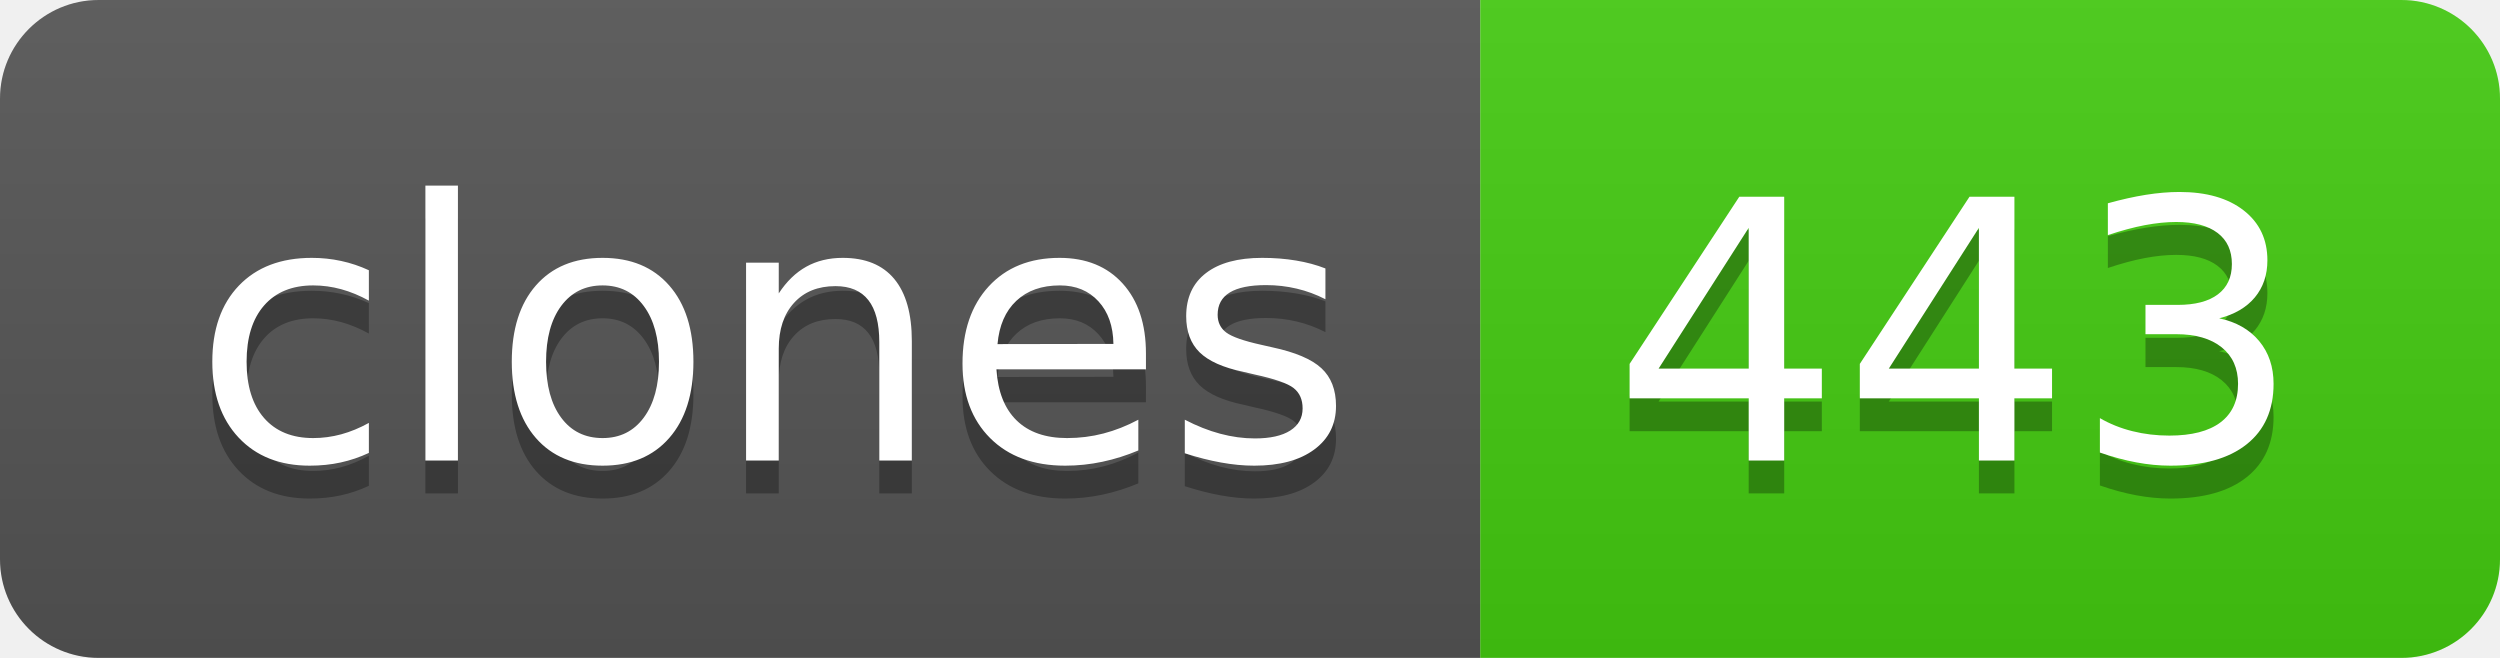
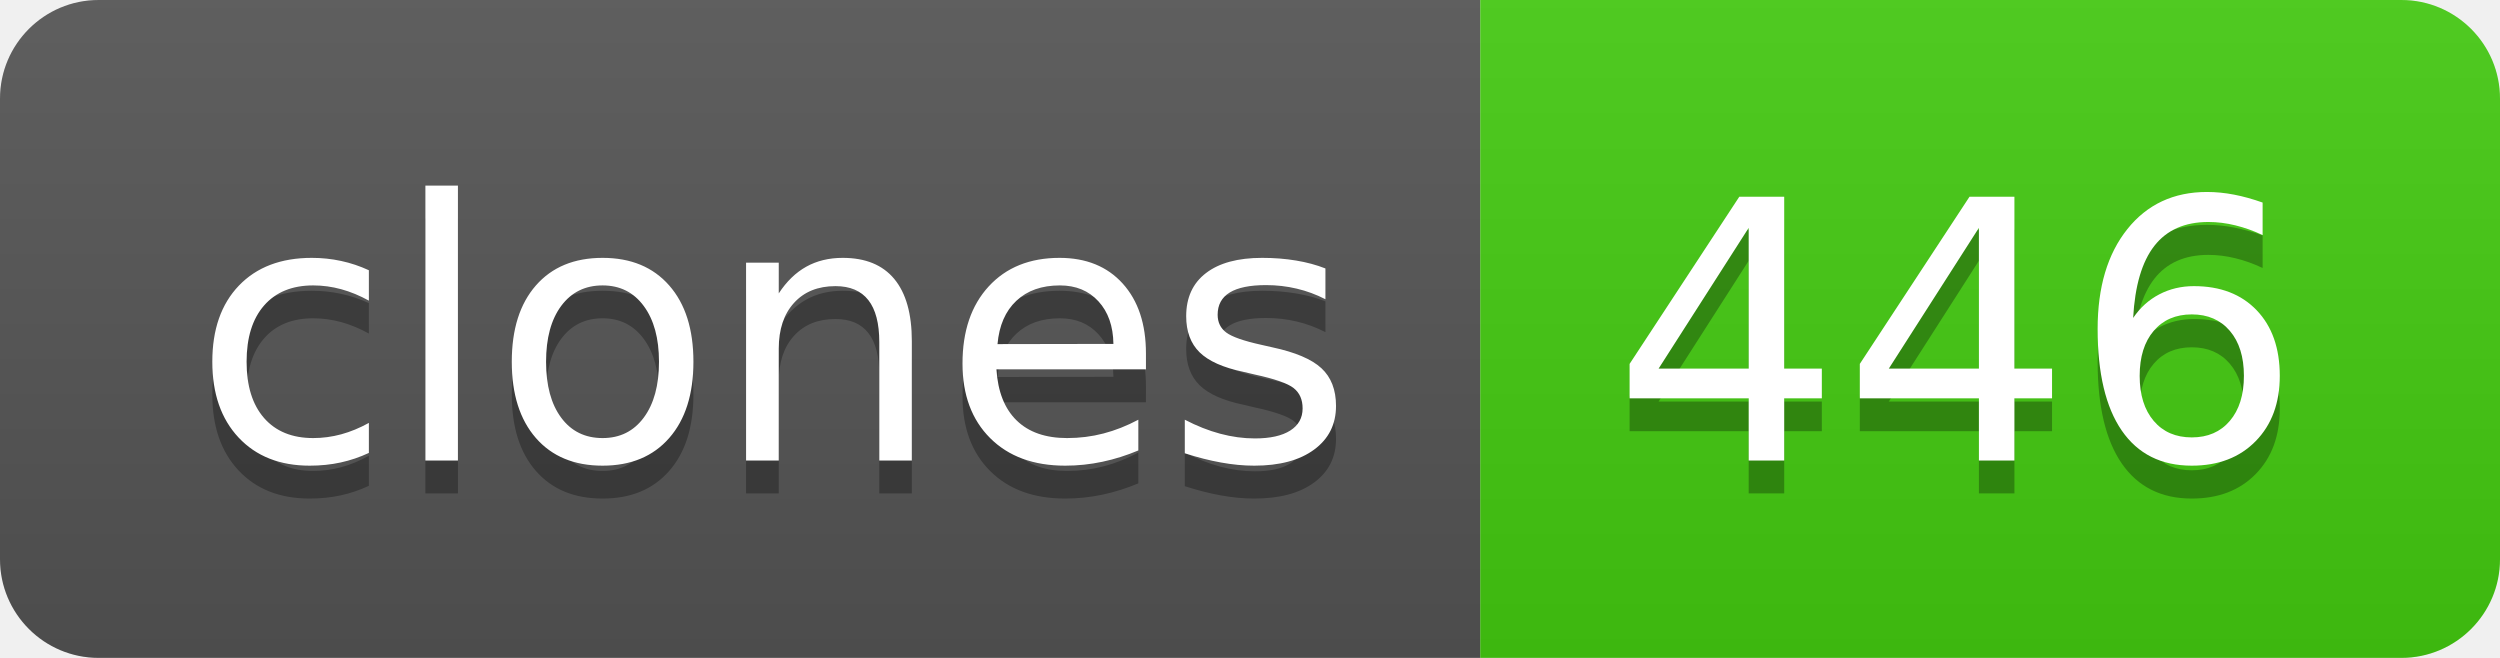
- <svg xmlns="http://www.w3.org/2000/svg" width="76" height="20" role="img" aria-label="clones: 443">
+ <svg xmlns="http://www.w3.org/2000/svg" width="76" height="20" role="img" aria-label="clones: 446">
  <linearGradient id="s" x2="0" y2="100%">
    <stop offset="0" stop-color="#bbb" stop-opacity=".1" />
    <stop offset="1" stop-opacity=".1" />
  </linearGradient>
  <clipPath id="r">
    <rect width="76" height="20" rx="3" fill="#fff" />
  </clipPath>
  <g clip-path="url(#r)">
    <rect width="45" height="20" fill="#555" />
    <rect x="45" width="31" height="20" fill="#4c1" />
    <rect width="76" height="20" fill="url(#s)" />
  </g>
  <g fill="#fff" text-anchor="middle" font-family="Verdana,Geneva,DejaVu Sans,sans-serif" text-rendering="geometricPrecision" font-size="110">
    <text aria-hidden="true" x="235" y="150" fill="#010101" fill-opacity=".3" transform="scale(.1)" textLength="350">clones</text>
    <text x="235" y="140" transform="scale(.1)" fill="#fff" textLength="350">clones</text>
-     <text aria-hidden="true" x="595" y="150" fill="#010101" fill-opacity=".3" transform="scale(.1)" textLength="210">443</text>
-     <text x="595" y="140" transform="scale(.1)" fill="#fff" textLength="210">443</text>
+     <text aria-hidden="true" x="595" y="150" fill="#010101" fill-opacity=".3" transform="scale(.1)" textLength="210">446</text>
+     <text x="595" y="140" transform="scale(.1)" fill="#fff" textLength="210">446</text>
  </g>
</svg>
